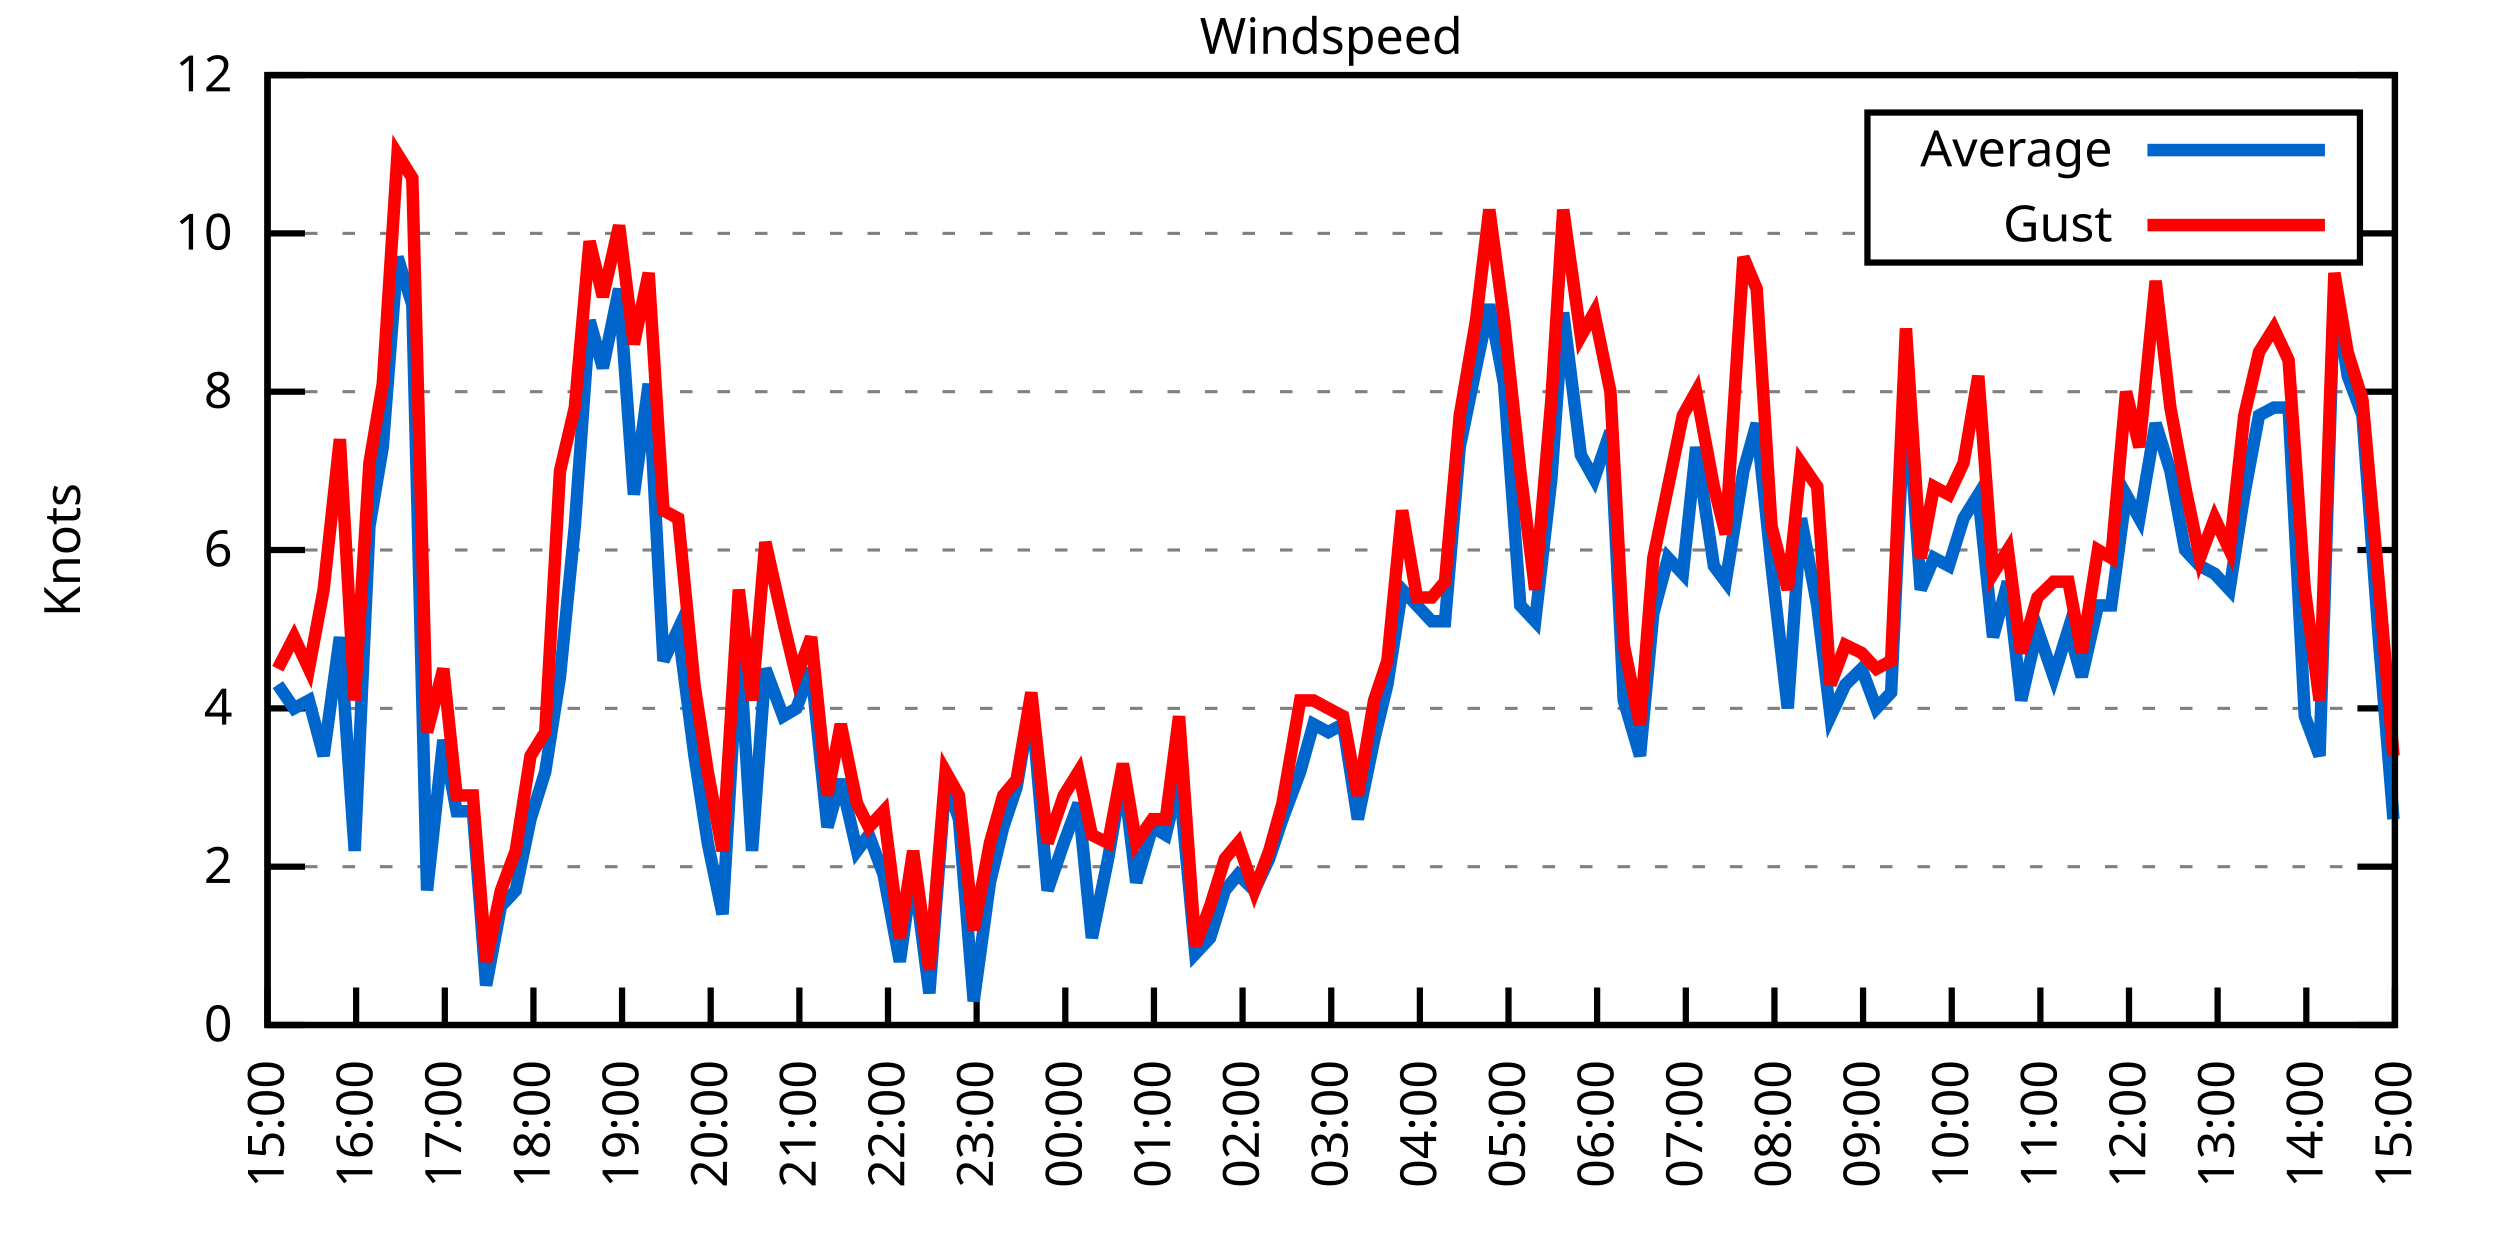
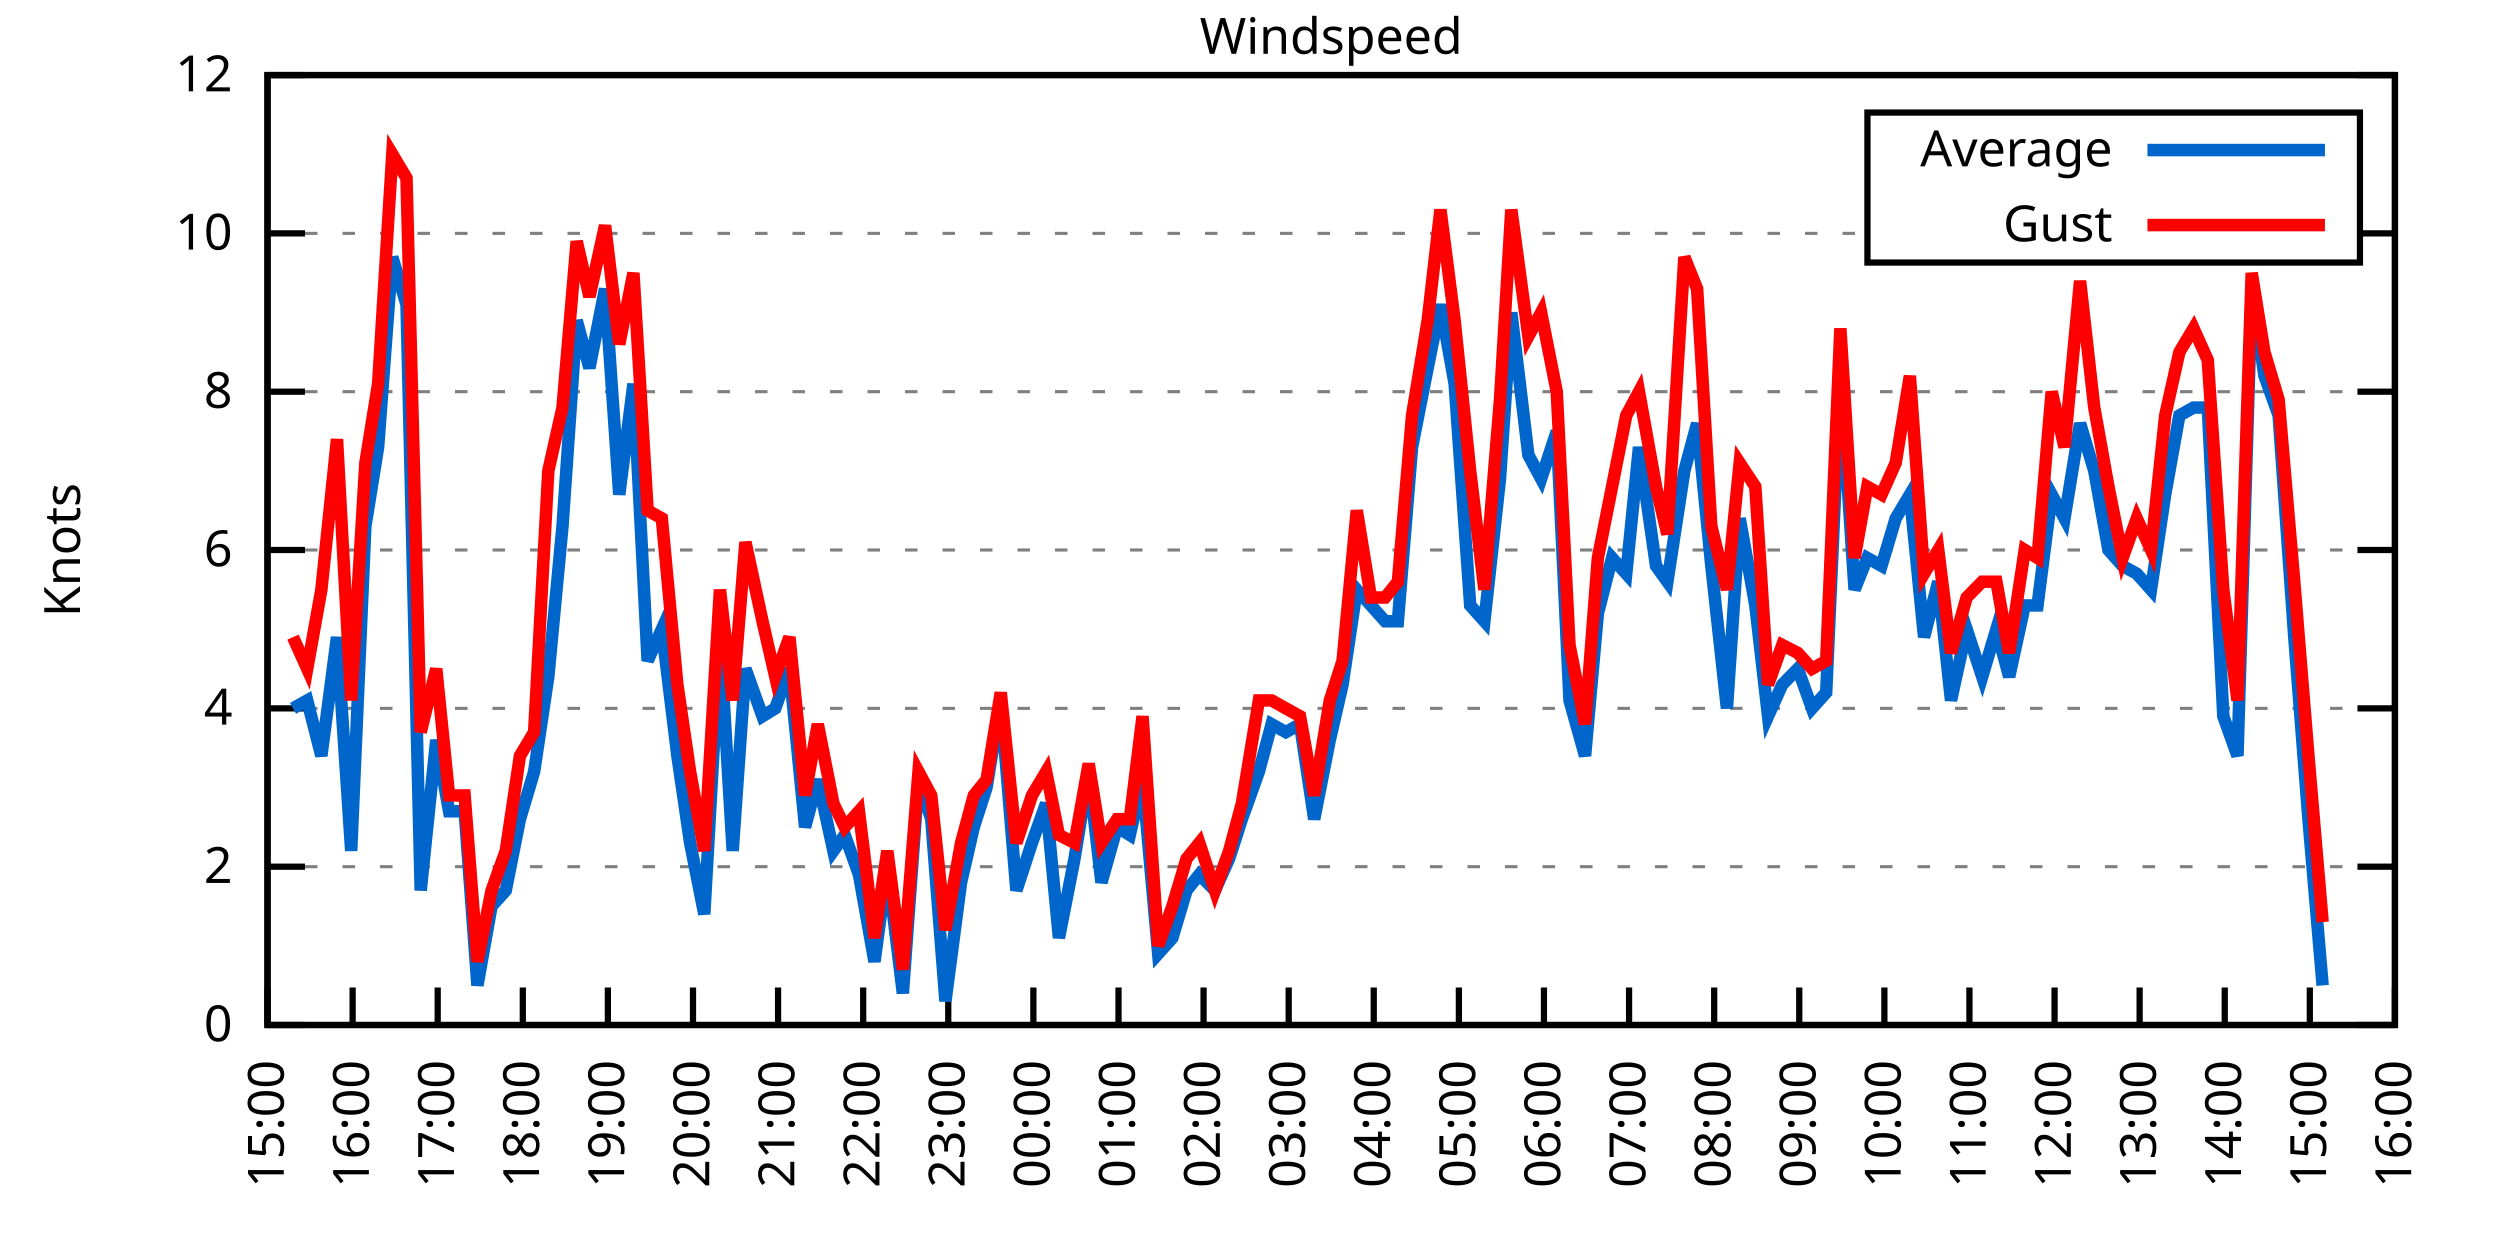
<svg xmlns="http://www.w3.org/2000/svg" xmlns:xlink="http://www.w3.org/1999/xlink" width="400" height="200" viewBox="0 0 400 200">
  <g id="gnuplot_canvas">
    <rect x="0" y="0" width="400" height="200" fill="none" />
    <defs>
      <circle id="gpDot" r="0.5" stroke-width="0.5" stroke="currentColor" />
      <path id="gpPt0" stroke-width="0.333" stroke="currentColor" d="M-1,0 h2 M0,-1 v2" />
      <path id="gpPt1" stroke-width="0.333" stroke="currentColor" d="M-1,-1 L1,1 M1,-1 L-1,1" />
      <path id="gpPt2" stroke-width="0.333" stroke="currentColor" d="M-1,0 L1,0 M0,-1 L0,1 M-1,-1 L1,1 M-1,1 L1,-1" />
      <rect id="gpPt3" stroke-width="0.333" stroke="currentColor" x="-1" y="-1" width="2" height="2" />
      <rect id="gpPt4" stroke-width="0.333" stroke="currentColor" fill="currentColor" x="-1" y="-1" width="2" height="2" />
      <circle id="gpPt5" stroke-width="0.333" stroke="currentColor" cx="0" cy="0" r="1" />
      <use xlink:href="#gpPt5" id="gpPt6" fill="currentColor" stroke="none" />
      <path id="gpPt7" stroke-width="0.333" stroke="currentColor" d="M0,-1.33 L-1.33,0.67 L1.33,0.67 z" />
      <use xlink:href="#gpPt7" id="gpPt8" fill="currentColor" stroke="none" />
      <use xlink:href="#gpPt7" id="gpPt9" stroke="currentColor" transform="rotate(180)" />
      <use xlink:href="#gpPt9" id="gpPt10" fill="currentColor" stroke="none" />
      <use xlink:href="#gpPt3" id="gpPt11" stroke="currentColor" transform="rotate(45)" />
      <use xlink:href="#gpPt11" id="gpPt12" fill="currentColor" stroke="none" />
      <path id="gpPt13" stroke-width="0.333" stroke="currentColor" d="M0,1.330 L1.265,0.411 L0.782,-1.067 L-0.782,-1.076 L-1.265,0.411 z" />
      <use xlink:href="#gpPt13" id="gpPt14" fill="currentColor" stroke="none" />
      <filter id="textbox" filterUnits="objectBoundingBox" x="0" y="0" height="1" width="1">
        <feFlood flood-color="white" flood-opacity="1" result="bgnd" />
        <feComposite in="SourceGraphic" in2="bgnd" operator="atop" />
      </filter>
      <filter id="greybox" filterUnits="objectBoundingBox" x="0" y="0" height="1" width="1">
        <feFlood flood-color="lightgrey" flood-opacity="1" result="grey" />
        <feComposite in="SourceGraphic" in2="grey" operator="atop" />
      </filter>
    </defs>
    <g fill="none" color="white" stroke="currentColor" stroke-width="1.00" stroke-linecap="butt" stroke-linejoin="miter">
</g>
    <g fill="none" color="black" stroke="currentColor" stroke-width="1.00" stroke-linecap="butt" stroke-linejoin="miter">
      <g stroke="none" shape-rendering="crispEdges">
        <polygon fill="rgb(255, 255, 255)" points="42.80,164.00 383.18,164.00 383.18,12.02 42.80,12.02 " />
      </g>
    </g>
    <g fill="none" color="black" stroke="currentColor" stroke-width="1.00" stroke-linecap="butt" stroke-linejoin="miter">
</g>
    <g fill="none" color="black" stroke="black" stroke-width="0.50" stroke-linecap="butt" stroke-linejoin="miter">
</g>
    <g fill="none" color="gray" stroke="currentColor" stroke-width="0.50" stroke-linecap="butt" stroke-linejoin="miter">
      <path stroke="gray" stroke-dasharray="2,4" class="gridline" d="M42.80,164.00 L383.19,164.00  " />
    </g>
    <g fill="none" color="gray" stroke="gray" stroke-width="1.00" stroke-linecap="butt" stroke-linejoin="miter">
</g>
    <g fill="none" color="black" stroke="currentColor" stroke-width="1.00" stroke-linecap="butt" stroke-linejoin="miter">
      <path stroke="black" d="M42.80,164.00 L48.80,164.00 M383.19,164.00 L377.19,164.00  " />
      <g transform="translate(37.20,166.60)" stroke="none" fill="black" font-family="Sans" font-size="8.00" text-anchor="end">
        <text>
          <tspan font-family="Sans"> 0</tspan>
        </text>
      </g>
    </g>
    <g fill="none" color="black" stroke="currentColor" stroke-width="1.00" stroke-linecap="butt" stroke-linejoin="miter">
</g>
    <g fill="none" color="black" stroke="black" stroke-width="0.50" stroke-linecap="butt" stroke-linejoin="miter">
</g>
    <g fill="none" color="gray" stroke="currentColor" stroke-width="0.50" stroke-linecap="butt" stroke-linejoin="miter">
      <path stroke="gray" stroke-dasharray="2,4" class="gridline" d="M42.80,138.67 L383.19,138.67  " />
    </g>
    <g fill="none" color="gray" stroke="gray" stroke-width="1.00" stroke-linecap="butt" stroke-linejoin="miter">
</g>
    <g fill="none" color="black" stroke="currentColor" stroke-width="1.00" stroke-linecap="butt" stroke-linejoin="miter">
      <path stroke="black" d="M42.80,138.67 L48.80,138.67 M383.19,138.67 L377.19,138.67  " />
      <g transform="translate(37.20,141.27)" stroke="none" fill="black" font-family="Sans" font-size="8.00" text-anchor="end">
        <text>
          <tspan font-family="Sans"> 2</tspan>
        </text>
      </g>
    </g>
    <g fill="none" color="black" stroke="currentColor" stroke-width="1.00" stroke-linecap="butt" stroke-linejoin="miter">
</g>
    <g fill="none" color="black" stroke="black" stroke-width="0.50" stroke-linecap="butt" stroke-linejoin="miter">
</g>
    <g fill="none" color="gray" stroke="currentColor" stroke-width="0.50" stroke-linecap="butt" stroke-linejoin="miter">
      <path stroke="gray" stroke-dasharray="2,4" class="gridline" d="M42.80,113.34 L383.19,113.34  " />
    </g>
    <g fill="none" color="gray" stroke="gray" stroke-width="1.00" stroke-linecap="butt" stroke-linejoin="miter">
</g>
    <g fill="none" color="black" stroke="currentColor" stroke-width="1.00" stroke-linecap="butt" stroke-linejoin="miter">
      <path stroke="black" d="M42.80,113.34 L48.80,113.34 M383.19,113.34 L377.19,113.34  " />
      <g transform="translate(37.20,115.94)" stroke="none" fill="black" font-family="Sans" font-size="8.00" text-anchor="end">
        <text>
          <tspan font-family="Sans"> 4</tspan>
        </text>
      </g>
    </g>
    <g fill="none" color="black" stroke="currentColor" stroke-width="1.00" stroke-linecap="butt" stroke-linejoin="miter">
</g>
    <g fill="none" color="black" stroke="black" stroke-width="0.50" stroke-linecap="butt" stroke-linejoin="miter">
</g>
    <g fill="none" color="gray" stroke="currentColor" stroke-width="0.50" stroke-linecap="butt" stroke-linejoin="miter">
      <path stroke="gray" stroke-dasharray="2,4" class="gridline" d="M42.80,88.00 L383.19,88.00  " />
    </g>
    <g fill="none" color="gray" stroke="gray" stroke-width="1.00" stroke-linecap="butt" stroke-linejoin="miter">
</g>
    <g fill="none" color="black" stroke="currentColor" stroke-width="1.00" stroke-linecap="butt" stroke-linejoin="miter">
      <path stroke="black" d="M42.80,88.00 L48.80,88.00 M383.19,88.00 L377.19,88.00  " />
      <g transform="translate(37.20,90.60)" stroke="none" fill="black" font-family="Sans" font-size="8.00" text-anchor="end">
        <text>
          <tspan font-family="Sans"> 6</tspan>
        </text>
      </g>
    </g>
    <g fill="none" color="black" stroke="currentColor" stroke-width="1.00" stroke-linecap="butt" stroke-linejoin="miter">
</g>
    <g fill="none" color="black" stroke="black" stroke-width="0.50" stroke-linecap="butt" stroke-linejoin="miter">
</g>
    <g fill="none" color="gray" stroke="currentColor" stroke-width="0.50" stroke-linecap="butt" stroke-linejoin="miter">
      <path stroke="gray" stroke-dasharray="2,4" class="gridline" d="M42.80,62.67 L383.19,62.67  " />
    </g>
    <g fill="none" color="gray" stroke="gray" stroke-width="1.00" stroke-linecap="butt" stroke-linejoin="miter">
</g>
    <g fill="none" color="black" stroke="currentColor" stroke-width="1.00" stroke-linecap="butt" stroke-linejoin="miter">
      <path stroke="black" d="M42.80,62.67 L48.80,62.67 M383.19,62.67 L377.19,62.67  " />
      <g transform="translate(37.20,65.27)" stroke="none" fill="black" font-family="Sans" font-size="8.00" text-anchor="end">
        <text>
          <tspan font-family="Sans"> 8</tspan>
        </text>
      </g>
    </g>
    <g fill="none" color="black" stroke="currentColor" stroke-width="1.00" stroke-linecap="butt" stroke-linejoin="miter">
</g>
    <g fill="none" color="black" stroke="black" stroke-width="0.50" stroke-linecap="butt" stroke-linejoin="miter">
</g>
    <g fill="none" color="gray" stroke="currentColor" stroke-width="0.50" stroke-linecap="butt" stroke-linejoin="miter">
      <path stroke="gray" stroke-dasharray="2,4" class="gridline" d="M42.80,37.34 L298.79,37.34 M377.59,37.34 L383.19,37.34  " />
    </g>
    <g fill="none" color="gray" stroke="gray" stroke-width="1.00" stroke-linecap="butt" stroke-linejoin="miter">
</g>
    <g fill="none" color="black" stroke="currentColor" stroke-width="1.00" stroke-linecap="butt" stroke-linejoin="miter">
      <path stroke="black" d="M42.80,37.34 L48.80,37.34 M383.19,37.34 L377.19,37.34  " />
      <g transform="translate(37.20,39.94)" stroke="none" fill="black" font-family="Sans" font-size="8.00" text-anchor="end">
        <text>
          <tspan font-family="Sans"> 10</tspan>
        </text>
      </g>
    </g>
    <g fill="none" color="black" stroke="currentColor" stroke-width="1.00" stroke-linecap="butt" stroke-linejoin="miter">
</g>
    <g fill="none" color="black" stroke="black" stroke-width="0.50" stroke-linecap="butt" stroke-linejoin="miter">
</g>
    <g fill="none" color="gray" stroke="currentColor" stroke-width="0.50" stroke-linecap="butt" stroke-linejoin="miter">
      <path stroke="gray" stroke-dasharray="2,4" class="gridline" d="M42.80,12.01 L383.19,12.01  " />
    </g>
    <g fill="none" color="gray" stroke="gray" stroke-width="1.00" stroke-linecap="butt" stroke-linejoin="miter">
</g>
    <g fill="none" color="black" stroke="currentColor" stroke-width="1.00" stroke-linecap="butt" stroke-linejoin="miter">
      <path stroke="black" d="M42.80,12.01 L48.80,12.01 M383.19,12.01 L377.19,12.01  " />
      <g transform="translate(37.20,14.61)" stroke="none" fill="black" font-family="Sans" font-size="8.00" text-anchor="end">
        <text>
          <tspan font-family="Sans"> 12</tspan>
        </text>
      </g>
    </g>
    <g fill="none" color="black" stroke="currentColor" stroke-width="1.00" stroke-linecap="butt" stroke-linejoin="miter">
      <path stroke="black" d="M42.80,164.00 L42.80,158.00  " />
      <g transform="translate(45.40,169.60) rotate(270.00)" stroke="none" fill="black" font-family="Sans" font-size="8.00" text-anchor="end">
        <text>
          <tspan font-family="Sans">15:00</tspan>
        </text>
      </g>
    </g>
    <g fill="none" color="black" stroke="currentColor" stroke-width="1.00" stroke-linecap="butt" stroke-linejoin="miter">
-       <path stroke="black" d="M56.98,164.00 L56.98,158.00  " />
-       <g transform="translate(59.58,169.60) rotate(270.00)" stroke="none" fill="black" font-family="Sans" font-size="8.00" text-anchor="end">
+       <path stroke="black" d="M56.42,164.00 L56.42,158.00  " />
+       <g transform="translate(59.02,169.60) rotate(270.00)" stroke="none" fill="black" font-family="Sans" font-size="8.00" text-anchor="end">
        <text>
          <tspan font-family="Sans">16:00</tspan>
        </text>
      </g>
    </g>
    <g fill="none" color="black" stroke="currentColor" stroke-width="1.00" stroke-linecap="butt" stroke-linejoin="miter">
-       <path stroke="black" d="M71.17,164.00 L71.17,158.00  " />
-       <g transform="translate(73.77,169.60) rotate(270.00)" stroke="none" fill="black" font-family="Sans" font-size="8.00" text-anchor="end">
+       <path stroke="black" d="M70.03,164.00 L70.03,158.00  " />
+       <g transform="translate(72.63,169.60) rotate(270.00)" stroke="none" fill="black" font-family="Sans" font-size="8.00" text-anchor="end">
        <text>
          <tspan font-family="Sans">17:00</tspan>
        </text>
      </g>
    </g>
    <g fill="none" color="black" stroke="currentColor" stroke-width="1.00" stroke-linecap="butt" stroke-linejoin="miter">
-       <path stroke="black" d="M85.35,164.00 L85.35,158.00  " />
-       <g transform="translate(87.95,169.60) rotate(270.00)" stroke="none" fill="black" font-family="Sans" font-size="8.00" text-anchor="end">
+       <path stroke="black" d="M83.65,164.00 L83.65,158.00  " />
+       <g transform="translate(86.25,169.60) rotate(270.00)" stroke="none" fill="black" font-family="Sans" font-size="8.00" text-anchor="end">
        <text>
          <tspan font-family="Sans">18:00</tspan>
        </text>
      </g>
    </g>
    <g fill="none" color="black" stroke="currentColor" stroke-width="1.00" stroke-linecap="butt" stroke-linejoin="miter">
-       <path stroke="black" d="M99.53,164.00 L99.53,158.00  " />
-       <g transform="translate(102.13,169.60) rotate(270.00)" stroke="none" fill="black" font-family="Sans" font-size="8.00" text-anchor="end">
+       <path stroke="black" d="M97.26,164.00 L97.26,158.00  " />
+       <g transform="translate(99.86,169.60) rotate(270.00)" stroke="none" fill="black" font-family="Sans" font-size="8.00" text-anchor="end">
        <text>
          <tspan font-family="Sans">19:00</tspan>
        </text>
      </g>
    </g>
    <g fill="none" color="black" stroke="currentColor" stroke-width="1.00" stroke-linecap="butt" stroke-linejoin="miter">
-       <path stroke="black" d="M113.71,164.00 L113.71,158.00  " />
-       <g transform="translate(116.31,169.60) rotate(270.00)" stroke="none" fill="black" font-family="Sans" font-size="8.00" text-anchor="end">
+       <path stroke="black" d="M110.88,164.00 L110.88,158.00  " />
+       <g transform="translate(113.48,169.60) rotate(270.00)" stroke="none" fill="black" font-family="Sans" font-size="8.00" text-anchor="end">
        <text>
          <tspan font-family="Sans">20:00</tspan>
        </text>
      </g>
    </g>
    <g fill="none" color="black" stroke="currentColor" stroke-width="1.00" stroke-linecap="butt" stroke-linejoin="miter">
-       <path stroke="black" d="M127.90,164.00 L127.90,158.00  " />
-       <g transform="translate(130.50,169.60) rotate(270.00)" stroke="none" fill="black" font-family="Sans" font-size="8.00" text-anchor="end">
+       <path stroke="black" d="M124.49,164.00 L124.49,158.00  " />
+       <g transform="translate(127.09,169.60) rotate(270.00)" stroke="none" fill="black" font-family="Sans" font-size="8.00" text-anchor="end">
        <text>
          <tspan font-family="Sans">21:00</tspan>
        </text>
      </g>
    </g>
    <g fill="none" color="black" stroke="currentColor" stroke-width="1.00" stroke-linecap="butt" stroke-linejoin="miter">
-       <path stroke="black" d="M142.08,164.00 L142.08,158.00  " />
-       <g transform="translate(144.68,169.60) rotate(270.00)" stroke="none" fill="black" font-family="Sans" font-size="8.00" text-anchor="end">
+       <path stroke="black" d="M138.11,164.00 L138.11,158.00  " />
+       <g transform="translate(140.71,169.60) rotate(270.00)" stroke="none" fill="black" font-family="Sans" font-size="8.00" text-anchor="end">
        <text>
          <tspan font-family="Sans">22:00</tspan>
        </text>
      </g>
    </g>
    <g fill="none" color="black" stroke="currentColor" stroke-width="1.00" stroke-linecap="butt" stroke-linejoin="miter">
-       <path stroke="black" d="M156.26,164.00 L156.26,158.00  " />
-       <g transform="translate(158.86,169.60) rotate(270.00)" stroke="none" fill="black" font-family="Sans" font-size="8.00" text-anchor="end">
+       <path stroke="black" d="M151.72,164.00 L151.72,158.00  " />
+       <g transform="translate(154.32,169.60) rotate(270.00)" stroke="none" fill="black" font-family="Sans" font-size="8.00" text-anchor="end">
        <text>
          <tspan font-family="Sans">23:00</tspan>
        </text>
      </g>
    </g>
    <g fill="none" color="black" stroke="currentColor" stroke-width="1.00" stroke-linecap="butt" stroke-linejoin="miter">
-       <path stroke="black" d="M170.45,164.00 L170.45,158.00  " />
-       <g transform="translate(173.05,169.60) rotate(270.00)" stroke="none" fill="black" font-family="Sans" font-size="8.00" text-anchor="end">
+       <path stroke="black" d="M165.34,164.00 L165.34,158.00  " />
+       <g transform="translate(167.94,169.60) rotate(270.00)" stroke="none" fill="black" font-family="Sans" font-size="8.00" text-anchor="end">
        <text>
          <tspan font-family="Sans">00:00</tspan>
        </text>
      </g>
    </g>
    <g fill="none" color="black" stroke="currentColor" stroke-width="1.00" stroke-linecap="butt" stroke-linejoin="miter">
-       <path stroke="black" d="M184.63,164.00 L184.63,158.00  " />
-       <g transform="translate(187.23,169.60) rotate(270.00)" stroke="none" fill="black" font-family="Sans" font-size="8.00" text-anchor="end">
+       <path stroke="black" d="M178.96,164.00 L178.96,158.00  " />
+       <g transform="translate(181.56,169.60) rotate(270.00)" stroke="none" fill="black" font-family="Sans" font-size="8.00" text-anchor="end">
        <text>
          <tspan font-family="Sans">01:00</tspan>
        </text>
      </g>
    </g>
    <g fill="none" color="black" stroke="currentColor" stroke-width="1.00" stroke-linecap="butt" stroke-linejoin="miter">
-       <path stroke="black" d="M198.81,164.00 L198.81,158.00  " />
-       <g transform="translate(201.41,169.60) rotate(270.00)" stroke="none" fill="black" font-family="Sans" font-size="8.00" text-anchor="end">
+       <path stroke="black" d="M192.57,164.00 L192.57,158.00  " />
+       <g transform="translate(195.17,169.60) rotate(270.00)" stroke="none" fill="black" font-family="Sans" font-size="8.00" text-anchor="end">
        <text>
          <tspan font-family="Sans">02:00</tspan>
        </text>
      </g>
    </g>
    <g fill="none" color="black" stroke="currentColor" stroke-width="1.00" stroke-linecap="butt" stroke-linejoin="miter">
-       <path stroke="black" d="M213.00,164.00 L213.00,158.00  " />
-       <g transform="translate(215.60,169.60) rotate(270.00)" stroke="none" fill="black" font-family="Sans" font-size="8.00" text-anchor="end">
+       <path stroke="black" d="M206.19,164.00 L206.19,158.00  " />
+       <g transform="translate(208.79,169.60) rotate(270.00)" stroke="none" fill="black" font-family="Sans" font-size="8.00" text-anchor="end">
        <text>
          <tspan font-family="Sans">03:00</tspan>
        </text>
      </g>
    </g>
    <g fill="none" color="black" stroke="currentColor" stroke-width="1.00" stroke-linecap="butt" stroke-linejoin="miter">
-       <path stroke="black" d="M227.18,164.00 L227.18,158.00  " />
-       <g transform="translate(229.78,169.60) rotate(270.00)" stroke="none" fill="black" font-family="Sans" font-size="8.00" text-anchor="end">
+       <path stroke="black" d="M219.80,164.00 L219.80,158.00  " />
+       <g transform="translate(222.40,169.60) rotate(270.00)" stroke="none" fill="black" font-family="Sans" font-size="8.00" text-anchor="end">
        <text>
          <tspan font-family="Sans">04:00</tspan>
        </text>
      </g>
    </g>
    <g fill="none" color="black" stroke="currentColor" stroke-width="1.00" stroke-linecap="butt" stroke-linejoin="miter">
-       <path stroke="black" d="M241.36,164.00 L241.36,158.00  " />
-       <g transform="translate(243.96,169.60) rotate(270.00)" stroke="none" fill="black" font-family="Sans" font-size="8.00" text-anchor="end">
+       <path stroke="black" d="M233.42,164.00 L233.42,158.00  " />
+       <g transform="translate(236.02,169.60) rotate(270.00)" stroke="none" fill="black" font-family="Sans" font-size="8.00" text-anchor="end">
        <text>
          <tspan font-family="Sans">05:00</tspan>
        </text>
      </g>
    </g>
    <g fill="none" color="black" stroke="currentColor" stroke-width="1.00" stroke-linecap="butt" stroke-linejoin="miter">
-       <path stroke="black" d="M255.54,164.00 L255.54,158.00  " />
-       <g transform="translate(258.14,169.60) rotate(270.00)" stroke="none" fill="black" font-family="Sans" font-size="8.00" text-anchor="end">
+       <path stroke="black" d="M247.03,164.00 L247.03,158.00  " />
+       <g transform="translate(249.63,169.60) rotate(270.00)" stroke="none" fill="black" font-family="Sans" font-size="8.00" text-anchor="end">
        <text>
          <tspan font-family="Sans">06:00</tspan>
        </text>
      </g>
    </g>
    <g fill="none" color="black" stroke="currentColor" stroke-width="1.00" stroke-linecap="butt" stroke-linejoin="miter">
-       <path stroke="black" d="M269.73,164.00 L269.73,158.00  " />
-       <g transform="translate(272.33,169.60) rotate(270.00)" stroke="none" fill="black" font-family="Sans" font-size="8.00" text-anchor="end">
+       <path stroke="black" d="M260.65,164.00 L260.65,158.00  " />
+       <g transform="translate(263.25,169.60) rotate(270.00)" stroke="none" fill="black" font-family="Sans" font-size="8.00" text-anchor="end">
        <text>
          <tspan font-family="Sans">07:00</tspan>
        </text>
      </g>
    </g>
    <g fill="none" color="black" stroke="currentColor" stroke-width="1.00" stroke-linecap="butt" stroke-linejoin="miter">
-       <path stroke="black" d="M283.91,164.00 L283.91,158.00  " />
-       <g transform="translate(286.51,169.60) rotate(270.00)" stroke="none" fill="black" font-family="Sans" font-size="8.00" text-anchor="end">
+       <path stroke="black" d="M274.27,164.00 L274.27,158.00  " />
+       <g transform="translate(276.87,169.60) rotate(270.00)" stroke="none" fill="black" font-family="Sans" font-size="8.00" text-anchor="end">
        <text>
          <tspan font-family="Sans">08:00</tspan>
        </text>
      </g>
    </g>
    <g fill="none" color="black" stroke="currentColor" stroke-width="1.00" stroke-linecap="butt" stroke-linejoin="miter">
-       <path stroke="black" d="M298.09,164.00 L298.09,158.00  " />
-       <g transform="translate(300.69,169.60) rotate(270.00)" stroke="none" fill="black" font-family="Sans" font-size="8.00" text-anchor="end">
+       <path stroke="black" d="M287.88,164.00 L287.88,158.00  " />
+       <g transform="translate(290.48,169.60) rotate(270.00)" stroke="none" fill="black" font-family="Sans" font-size="8.00" text-anchor="end">
        <text>
          <tspan font-family="Sans">09:00</tspan>
        </text>
      </g>
    </g>
    <g fill="none" color="black" stroke="currentColor" stroke-width="1.00" stroke-linecap="butt" stroke-linejoin="miter">
-       <path stroke="black" d="M312.28,164.00 L312.28,158.00  " />
-       <g transform="translate(314.88,169.60) rotate(270.00)" stroke="none" fill="black" font-family="Sans" font-size="8.00" text-anchor="end">
+       <path stroke="black" d="M301.50,164.00 L301.50,158.00  " />
+       <g transform="translate(304.10,169.60) rotate(270.00)" stroke="none" fill="black" font-family="Sans" font-size="8.00" text-anchor="end">
        <text>
          <tspan font-family="Sans">10:00</tspan>
        </text>
      </g>
    </g>
    <g fill="none" color="black" stroke="currentColor" stroke-width="1.00" stroke-linecap="butt" stroke-linejoin="miter">
-       <path stroke="black" d="M326.46,164.00 L326.46,158.00  " />
-       <g transform="translate(329.06,169.60) rotate(270.00)" stroke="none" fill="black" font-family="Sans" font-size="8.00" text-anchor="end">
+       <path stroke="black" d="M315.11,164.00 L315.11,158.00  " />
+       <g transform="translate(317.71,169.60) rotate(270.00)" stroke="none" fill="black" font-family="Sans" font-size="8.00" text-anchor="end">
        <text>
          <tspan font-family="Sans">11:00</tspan>
        </text>
      </g>
    </g>
    <g fill="none" color="black" stroke="currentColor" stroke-width="1.00" stroke-linecap="butt" stroke-linejoin="miter">
-       <path stroke="black" d="M340.64,164.00 L340.64,158.00  " />
-       <g transform="translate(343.24,169.60) rotate(270.00)" stroke="none" fill="black" font-family="Sans" font-size="8.00" text-anchor="end">
+       <path stroke="black" d="M328.73,164.00 L328.73,158.00  " />
+       <g transform="translate(331.33,169.60) rotate(270.00)" stroke="none" fill="black" font-family="Sans" font-size="8.00" text-anchor="end">
        <text>
          <tspan font-family="Sans">12:00</tspan>
        </text>
      </g>
    </g>
    <g fill="none" color="black" stroke="currentColor" stroke-width="1.00" stroke-linecap="butt" stroke-linejoin="miter">
-       <path stroke="black" d="M354.82,164.00 L354.82,158.00  " />
-       <g transform="translate(357.42,169.60) rotate(270.00)" stroke="none" fill="black" font-family="Sans" font-size="8.00" text-anchor="end">
+       <path stroke="black" d="M342.34,164.00 L342.34,158.00  " />
+       <g transform="translate(344.94,169.60) rotate(270.00)" stroke="none" fill="black" font-family="Sans" font-size="8.00" text-anchor="end">
        <text>
          <tspan font-family="Sans">13:00</tspan>
        </text>
      </g>
    </g>
    <g fill="none" color="black" stroke="currentColor" stroke-width="1.00" stroke-linecap="butt" stroke-linejoin="miter">
-       <path stroke="black" d="M369.01,164.00 L369.01,158.00  " />
-       <g transform="translate(371.61,169.60) rotate(270.00)" stroke="none" fill="black" font-family="Sans" font-size="8.00" text-anchor="end">
+       <path stroke="black" d="M355.96,164.00 L355.96,158.00  " />
+       <g transform="translate(358.56,169.60) rotate(270.00)" stroke="none" fill="black" font-family="Sans" font-size="8.00" text-anchor="end">
        <text>
          <tspan font-family="Sans">14:00</tspan>
+         </text>
+       </g>
+     </g>
+     <g fill="none" color="black" stroke="currentColor" stroke-width="1.00" stroke-linecap="butt" stroke-linejoin="miter">
+       <path stroke="black" d="M369.57,164.00 L369.57,158.00  " />
+       <g transform="translate(372.17,169.60) rotate(270.00)" stroke="none" fill="black" font-family="Sans" font-size="8.00" text-anchor="end">
+         <text>
+           <tspan font-family="Sans">15:00</tspan>
        </text>
      </g>
    </g>
    <g fill="none" color="black" stroke="currentColor" stroke-width="1.00" stroke-linecap="butt" stroke-linejoin="miter">
      <path stroke="black" d="M383.19,164.00 L383.19,158.00  " />
      <g transform="translate(385.79,169.60) rotate(270.00)" stroke="none" fill="black" font-family="Sans" font-size="8.00" text-anchor="end">
        <text>
-           <tspan font-family="Sans">15:00</tspan>
+           <tspan font-family="Sans">16:00</tspan>
        </text>
      </g>
    </g>
    <g fill="none" color="black" stroke="currentColor" stroke-width="1.00" stroke-linecap="butt" stroke-linejoin="miter">
</g>
    <g fill="none" color="black" stroke="currentColor" stroke-width="1.00" stroke-linecap="butt" stroke-linejoin="miter">
      <path stroke="black" d="M42.80,12.01 L42.80,164.00 L383.19,164.00 L383.19,12.01 L42.80,12.01 Z  " />
    </g>
    <g fill="none" color="black" stroke="currentColor" stroke-width="1.00" stroke-linecap="butt" stroke-linejoin="miter">
</g>
    <g fill="none" color="black" stroke="currentColor" stroke-width="1.00" stroke-linecap="butt" stroke-linejoin="miter">
      <path stroke="black" d="M298.79,42.01 L298.79,18.01 L377.59,18.01 L377.59,42.01 L298.79,42.01 Z  " />
    </g>
    <g id="Windspeed_plot_1">
      <g fill="none" color="white" stroke="black" stroke-width="2.00" stroke-linecap="butt" stroke-linejoin="miter">
</g>
      <g fill="none" color="black" stroke="currentColor" stroke-width="2.00" stroke-linecap="butt" stroke-linejoin="miter">
        <g transform="translate(337.99,26.61)" stroke="none" fill="black" font-family="Sans" font-size="8.00" text-anchor="end">
          <text>
            <tspan font-family="Sans">Average</tspan>
          </text>
        </g>
      </g>
      <g fill="none" color="black" stroke="currentColor" stroke-width="2.00" stroke-linecap="butt" stroke-linejoin="miter">
-         <path stroke="rgb(  0, 102, 204)" d="M343.59,24.01 L371.99,24.01 M44.45,109.54 L47.05,113.34 L49.42,112.07 L51.78,120.94 L54.38,101.94 L56.75,136.14   L59.11,84.21 L61.24,71.54 L63.60,41.14 L65.97,48.74 L68.33,142.47 L70.93,118.40 L73.06,129.80 L75.66,129.80   L77.78,157.67 L80.15,145.00 L82.51,142.47 L84.88,131.07 L87.24,123.47 L89.60,108.27 L91.97,84.21 L94.33,51.27   L96.46,58.87 L99.06,46.21 L101.42,79.14 L103.79,61.41 L106.15,105.74 L108.51,100.67 L111.11,120.94 L113.24,134.87   L115.61,146.27 L118.21,101.94 L120.33,136.14 L122.46,107.00 L125.30,114.60 L127.42,113.34 L129.79,107.00 L132.39,132.34   L134.52,124.74 L137.12,136.14 L139.01,133.60 L141.37,139.93 L143.97,153.87 L146.10,138.67 L148.70,158.93 L151.30,124.74   L153.43,131.07 L155.79,160.20 L158.39,141.20 L160.52,132.34 L162.65,126.00 L165.01,112.07 L167.61,142.47 L170.21,134.87   L172.57,128.54 L174.70,150.07 L177.30,137.40 L179.67,123.47 L181.79,141.20 L184.39,132.34 L186.52,133.60 L188.65,124.74   L191.25,152.60 L193.61,150.07 L195.98,142.47 L198.10,139.93 L200.70,142.47 L203.07,137.40 L205.19,131.07 L208.03,123.47   L210.16,115.87 L212.52,117.14 L214.89,115.87 L217.25,131.07 L219.85,118.40 L221.98,109.54 L224.34,94.34 L226.71,96.87   L229.07,99.40 L231.20,99.40 L233.56,71.54 L236.16,58.87 L238.29,48.74 L240.65,61.41 L243.25,96.87 L245.62,99.40   L248.22,76.61 L250.11,50.01 L252.94,72.81 L255.07,76.61 L257.67,69.01 L259.80,112.07 L262.40,120.94 L264.53,98.14   L266.89,89.27 L269.25,91.80 L271.38,71.54 L274.22,90.54 L276.11,93.07 L278.95,75.34 L281.07,67.74 L283.44,90.54   L286.04,113.34 L288.16,82.94 L290.76,96.87 L292.89,114.60 L295.26,109.54 L297.86,107.00 L300.22,113.34 L302.58,110.80   L304.95,60.14 L307.31,94.34 L309.44,89.27 L311.80,90.54 L314.17,82.94 L316.53,79.14 L318.89,101.94 L321.26,93.07   L323.39,112.07 L325.99,100.67 L328.59,108.27 L330.95,100.67 L333.08,108.27 L335.68,96.87 L337.80,96.87 L340.17,79.14   L342.30,82.94 L344.90,67.74 L347.26,75.34 L349.62,88.00 L351.99,90.54 L354.35,91.80 L356.72,94.34 L359.08,79.14   L361.44,66.47 L363.81,65.21 L366.17,65.21 L368.77,114.60 L371.13,120.94 L373.50,46.21 L375.63,60.14 L377.99,66.47   L380.59,101.94 L382.95,131.07  " />
+         <path stroke="rgb(  0, 102, 204)" d="M343.59,24.01 L371.99,24.01 M46.88,113.34 L49.15,112.07 L51.42,120.94 L53.92,101.94 L56.19,136.14 L58.46,84.21   L60.50,71.54 L62.77,41.14 L65.04,48.74 L67.31,142.47 L69.80,118.40 L71.85,129.80 L74.34,129.80 L76.39,157.67   L78.65,145.00 L80.92,142.47 L83.19,131.07 L85.46,123.47 L87.73,108.27 L90.00,84.21 L92.27,51.27 L94.31,58.87   L96.81,46.21 L99.08,79.14 L101.35,61.41 L103.62,105.74 L105.89,100.67 L108.38,120.94 L110.42,134.87 L112.69,146.27   L115.19,101.94 L117.23,136.14 L119.27,107.00 L122.00,114.60 L124.04,113.34 L126.31,107.00 L128.81,132.34 L130.85,124.74   L133.34,136.14 L135.16,133.60 L137.43,139.93 L139.92,153.87 L141.97,138.67 L144.46,158.93 L146.96,124.74 L149.00,131.07   L151.27,160.20 L153.77,141.20 L155.81,132.34 L157.85,126.00 L160.12,112.07 L162.62,142.47 L165.11,134.87 L167.38,128.54   L169.43,150.07 L171.92,137.40 L174.19,123.47 L176.23,141.20 L178.73,132.34 L180.77,133.60 L182.81,124.74 L185.31,152.60   L187.58,150.07 L189.85,142.47 L191.89,139.93 L194.39,142.47 L196.66,137.40 L198.70,131.07 L201.42,123.47 L203.46,115.87   L205.73,117.14 L208.00,115.87 L210.27,131.07 L212.77,118.40 L214.81,109.54 L217.08,94.34 L219.35,96.87 L221.62,99.40   L223.66,99.40 L225.93,71.54 L228.43,58.87 L230.47,48.74 L232.74,61.41 L235.23,96.87 L237.50,99.40 L240.00,76.61   L241.81,50.01 L244.54,72.81 L246.58,76.61 L249.08,69.01 L251.12,112.07 L253.61,120.94 L255.66,98.14 L257.93,89.27   L260.20,91.80 L262.24,71.54 L264.96,90.54 L266.78,93.07 L269.50,75.34 L271.54,67.74 L273.81,90.54 L276.31,113.34   L278.35,82.94 L280.85,96.87 L282.89,114.60 L285.16,109.54 L287.65,107.00 L289.92,113.34 L292.19,110.80 L294.46,60.14   L296.73,94.34 L298.77,89.27 L301.04,90.54 L303.31,82.94 L305.58,79.14 L307.85,101.94 L310.12,93.07 L312.16,112.07   L314.66,100.67 L317.15,108.27 L319.42,100.67 L321.47,108.27 L323.96,96.87 L326.00,96.87 L328.27,79.14 L330.32,82.94   L332.81,67.74 L335.08,75.34 L337.35,88.00 L339.62,90.54 L341.89,91.80 L344.16,94.34 L346.43,79.14 L348.70,66.47   L350.97,65.21 L353.24,65.21 L355.73,114.60 L358.00,120.94 L360.27,46.21 L362.31,60.14 L364.58,66.47 L367.08,101.94   L369.35,131.07 L371.62,157.67  " />
      </g>
    </g>
    <g id="Windspeed_plot_2">
      <g fill="none" color="black" stroke="currentColor" stroke-width="2.00" stroke-linecap="butt" stroke-linejoin="miter">
        <g transform="translate(337.99,38.61)" stroke="none" fill="black" font-family="Sans" font-size="8.00" text-anchor="end">
          <text>
            <tspan font-family="Sans">Gust</tspan>
          </text>
        </g>
      </g>
      <g fill="none" color="black" stroke="currentColor" stroke-width="2.00" stroke-linecap="butt" stroke-linejoin="miter">
-         <path stroke="rgb(255,   0,   0)" d="M343.59,36.01 L371.99,36.01 M44.45,107.00 L47.05,101.94 L49.42,107.00 L51.78,94.34 L54.38,70.27 L56.75,112.07   L59.11,74.07 L61.24,61.41 L63.60,24.68 L65.97,28.48 L68.33,117.14 L70.93,107.00 L73.06,127.27 L75.66,127.27   L77.78,153.87 L80.15,142.47 L82.51,136.14 L84.88,120.94 L87.24,117.14 L89.60,75.34 L91.97,65.21 L94.33,38.61   L96.46,47.47 L99.06,36.08 L101.42,55.07 L103.79,43.67 L106.15,81.67 L108.51,82.94 L111.11,109.54 L113.24,123.47   L115.61,136.14 L118.21,94.34 L120.33,112.07 L122.46,86.74 L125.30,99.40 L127.42,108.27 L129.79,101.94 L132.39,127.27   L134.52,115.87 L137.12,128.54 L139.01,132.34 L141.37,129.80 L143.97,150.07 L146.10,136.14 L148.70,155.13 L151.30,123.47   L153.43,127.27 L155.79,148.80 L158.39,134.87 L160.52,127.27 L162.65,124.74 L165.01,110.80 L167.61,134.87 L170.21,127.27   L172.57,123.47 L174.70,133.60 L177.30,134.87 L179.67,122.20 L181.79,134.87 L184.39,131.07 L186.52,131.07 L188.65,114.60   L191.25,151.33 L193.61,145.00 L195.98,137.40 L198.10,134.87 L200.70,142.47 L203.07,136.14 L205.19,128.54 L208.03,112.07   L210.16,112.07 L212.52,113.34 L214.89,114.60 L217.25,127.27 L219.85,112.07 L221.98,105.74 L224.34,81.67 L226.71,95.60   L229.07,95.60 L231.20,93.07 L233.56,66.47 L236.16,51.27 L238.29,33.54 L240.65,51.27 L243.25,75.34 L245.62,94.34   L248.22,63.94 L250.11,33.54 L252.94,53.81 L255.07,50.01 L257.67,62.67 L259.80,103.20 L262.40,115.87 L264.53,89.27   L266.89,77.87 L269.25,66.47 L271.38,62.67 L274.22,77.87 L276.11,85.47 L278.95,41.14 L281.07,46.21 L283.44,84.21   L286.04,94.34 L288.16,74.07 L290.76,77.87 L292.89,109.54 L295.26,103.20 L297.86,104.47 L300.22,107.00 L302.58,105.74   L304.95,52.54 L307.31,89.27 L309.44,77.87 L311.80,79.14 L314.17,74.07 L316.53,60.14 L318.89,91.80 L321.26,88.00   L323.39,104.47 L325.99,95.60 L328.59,93.07 L330.95,93.07 L333.08,104.47 L335.68,88.00 L337.80,89.27 L340.17,62.67   L342.30,71.54 L344.90,44.94 L347.26,65.21 L349.62,77.87 L351.99,89.27 L354.35,82.94 L356.72,88.00 L359.08,66.47   L361.44,56.34 L363.81,52.54 L366.17,57.61 L368.77,94.34 L371.13,112.07 L373.50,43.67 L375.63,56.34 L377.99,63.94   L380.59,93.07 L382.95,120.94  " />
+         <path stroke="rgb(255,   0,   0)" d="M343.59,36.01 L371.99,36.01 M46.88,101.94 L49.15,107.00 L51.42,94.34 L53.92,70.27 L56.19,112.07 L58.46,74.07   L60.50,61.41 L62.77,24.68 L65.04,28.48 L67.31,117.14 L69.80,107.00 L71.85,127.27 L74.34,127.27 L76.39,153.87   L78.65,142.47 L80.92,136.14 L83.19,120.94 L85.46,117.14 L87.73,75.34 L90.00,65.21 L92.27,38.61 L94.31,47.47   L96.81,36.08 L99.08,55.07 L101.35,43.67 L103.62,81.67 L105.89,82.94 L108.38,109.54 L110.42,123.47 L112.69,136.14   L115.19,94.34 L117.23,112.07 L119.27,86.74 L122.00,99.40 L124.04,108.27 L126.31,101.94 L128.81,127.27 L130.85,115.87   L133.34,128.54 L135.16,132.34 L137.43,129.80 L139.92,150.07 L141.97,136.14 L144.46,155.13 L146.96,123.47 L149.00,127.27   L151.27,148.80 L153.77,134.87 L155.81,127.27 L157.85,124.74 L160.12,110.80 L162.62,134.87 L165.11,127.27 L167.38,123.47   L169.43,133.60 L171.92,134.87 L174.19,122.20 L176.23,134.87 L178.73,131.07 L180.77,131.07 L182.81,114.60 L185.31,151.33   L187.58,145.00 L189.85,137.40 L191.89,134.87 L194.39,142.47 L196.66,136.14 L198.70,128.54 L201.42,112.07 L203.46,112.07   L205.73,113.34 L208.00,114.60 L210.27,127.27 L212.77,112.07 L214.81,105.74 L217.08,81.67 L219.35,95.60 L221.62,95.60   L223.66,93.07 L225.93,66.47 L228.43,51.27 L230.47,33.54 L232.74,51.27 L235.23,75.34 L237.50,94.34 L240.00,63.94   L241.81,33.54 L244.54,53.81 L246.58,50.01 L249.08,62.67 L251.12,103.20 L253.61,115.87 L255.66,89.27 L257.93,77.87   L260.20,66.47 L262.24,62.67 L264.96,77.87 L266.78,85.47 L269.50,41.14 L271.54,46.21 L273.81,84.21 L276.31,94.34   L278.35,74.07 L280.85,77.87 L282.89,109.54 L285.16,103.20 L287.65,104.47 L289.92,107.00 L292.19,105.74 L294.46,52.54   L296.73,89.27 L298.77,77.87 L301.04,79.14 L303.31,74.07 L305.58,60.14 L307.85,91.80 L310.12,88.00 L312.16,104.47   L314.66,95.60 L317.15,93.07 L319.42,93.07 L321.47,104.47 L323.96,88.00 L326.00,89.27 L328.27,62.67 L330.32,71.54   L332.81,44.94 L335.08,65.21 L337.35,77.87 L339.62,89.27 L341.89,82.94 L344.16,88.00 L346.43,66.47 L348.70,56.34   L350.97,52.54 L353.24,57.61 L355.73,94.34 L358.00,112.07 L360.27,43.67 L362.31,56.34 L364.58,63.94 L367.08,93.07   L369.35,120.94 L371.62,147.53  " />
      </g>
    </g>
    <g fill="none" color="black" stroke="currentColor" stroke-width="2.00" stroke-linecap="butt" stroke-linejoin="miter">
</g>
    <g fill="none" color="black" stroke="black" stroke-width="1.00" stroke-linecap="butt" stroke-linejoin="miter">
</g>
    <g fill="none" color="black" stroke="currentColor" stroke-width="1.00" stroke-linecap="butt" stroke-linejoin="miter">
      <path stroke="black" d="M42.80,12.01 L42.80,164.00 L383.19,164.00 L383.19,12.01 L42.80,12.01 Z  " />
      <g transform="translate(12.80,88.01) rotate(270.00)" stroke="none" fill="black" font-family="Sans" font-size="8.00" text-anchor="middle">
        <text>
          <tspan font-family="Sans">Knots</tspan>
        </text>
      </g>
    </g>
    <g fill="none" color="black" stroke="currentColor" stroke-width="1.00" stroke-linecap="butt" stroke-linejoin="miter">
</g>
    <g fill="none" color="black" stroke="currentColor" stroke-width="1.00" stroke-linecap="butt" stroke-linejoin="miter">
      <g transform="translate(212.99,8.61)" stroke="none" fill="black" font-family="Sans" font-size="8.00" text-anchor="middle">
        <text>
          <tspan font-family="Sans">Windspeed</tspan>
        </text>
      </g>
    </g>
    <g fill="none" color="black" stroke="currentColor" stroke-width="1.00" stroke-linecap="butt" stroke-linejoin="miter">
</g>
  </g>
</svg>
